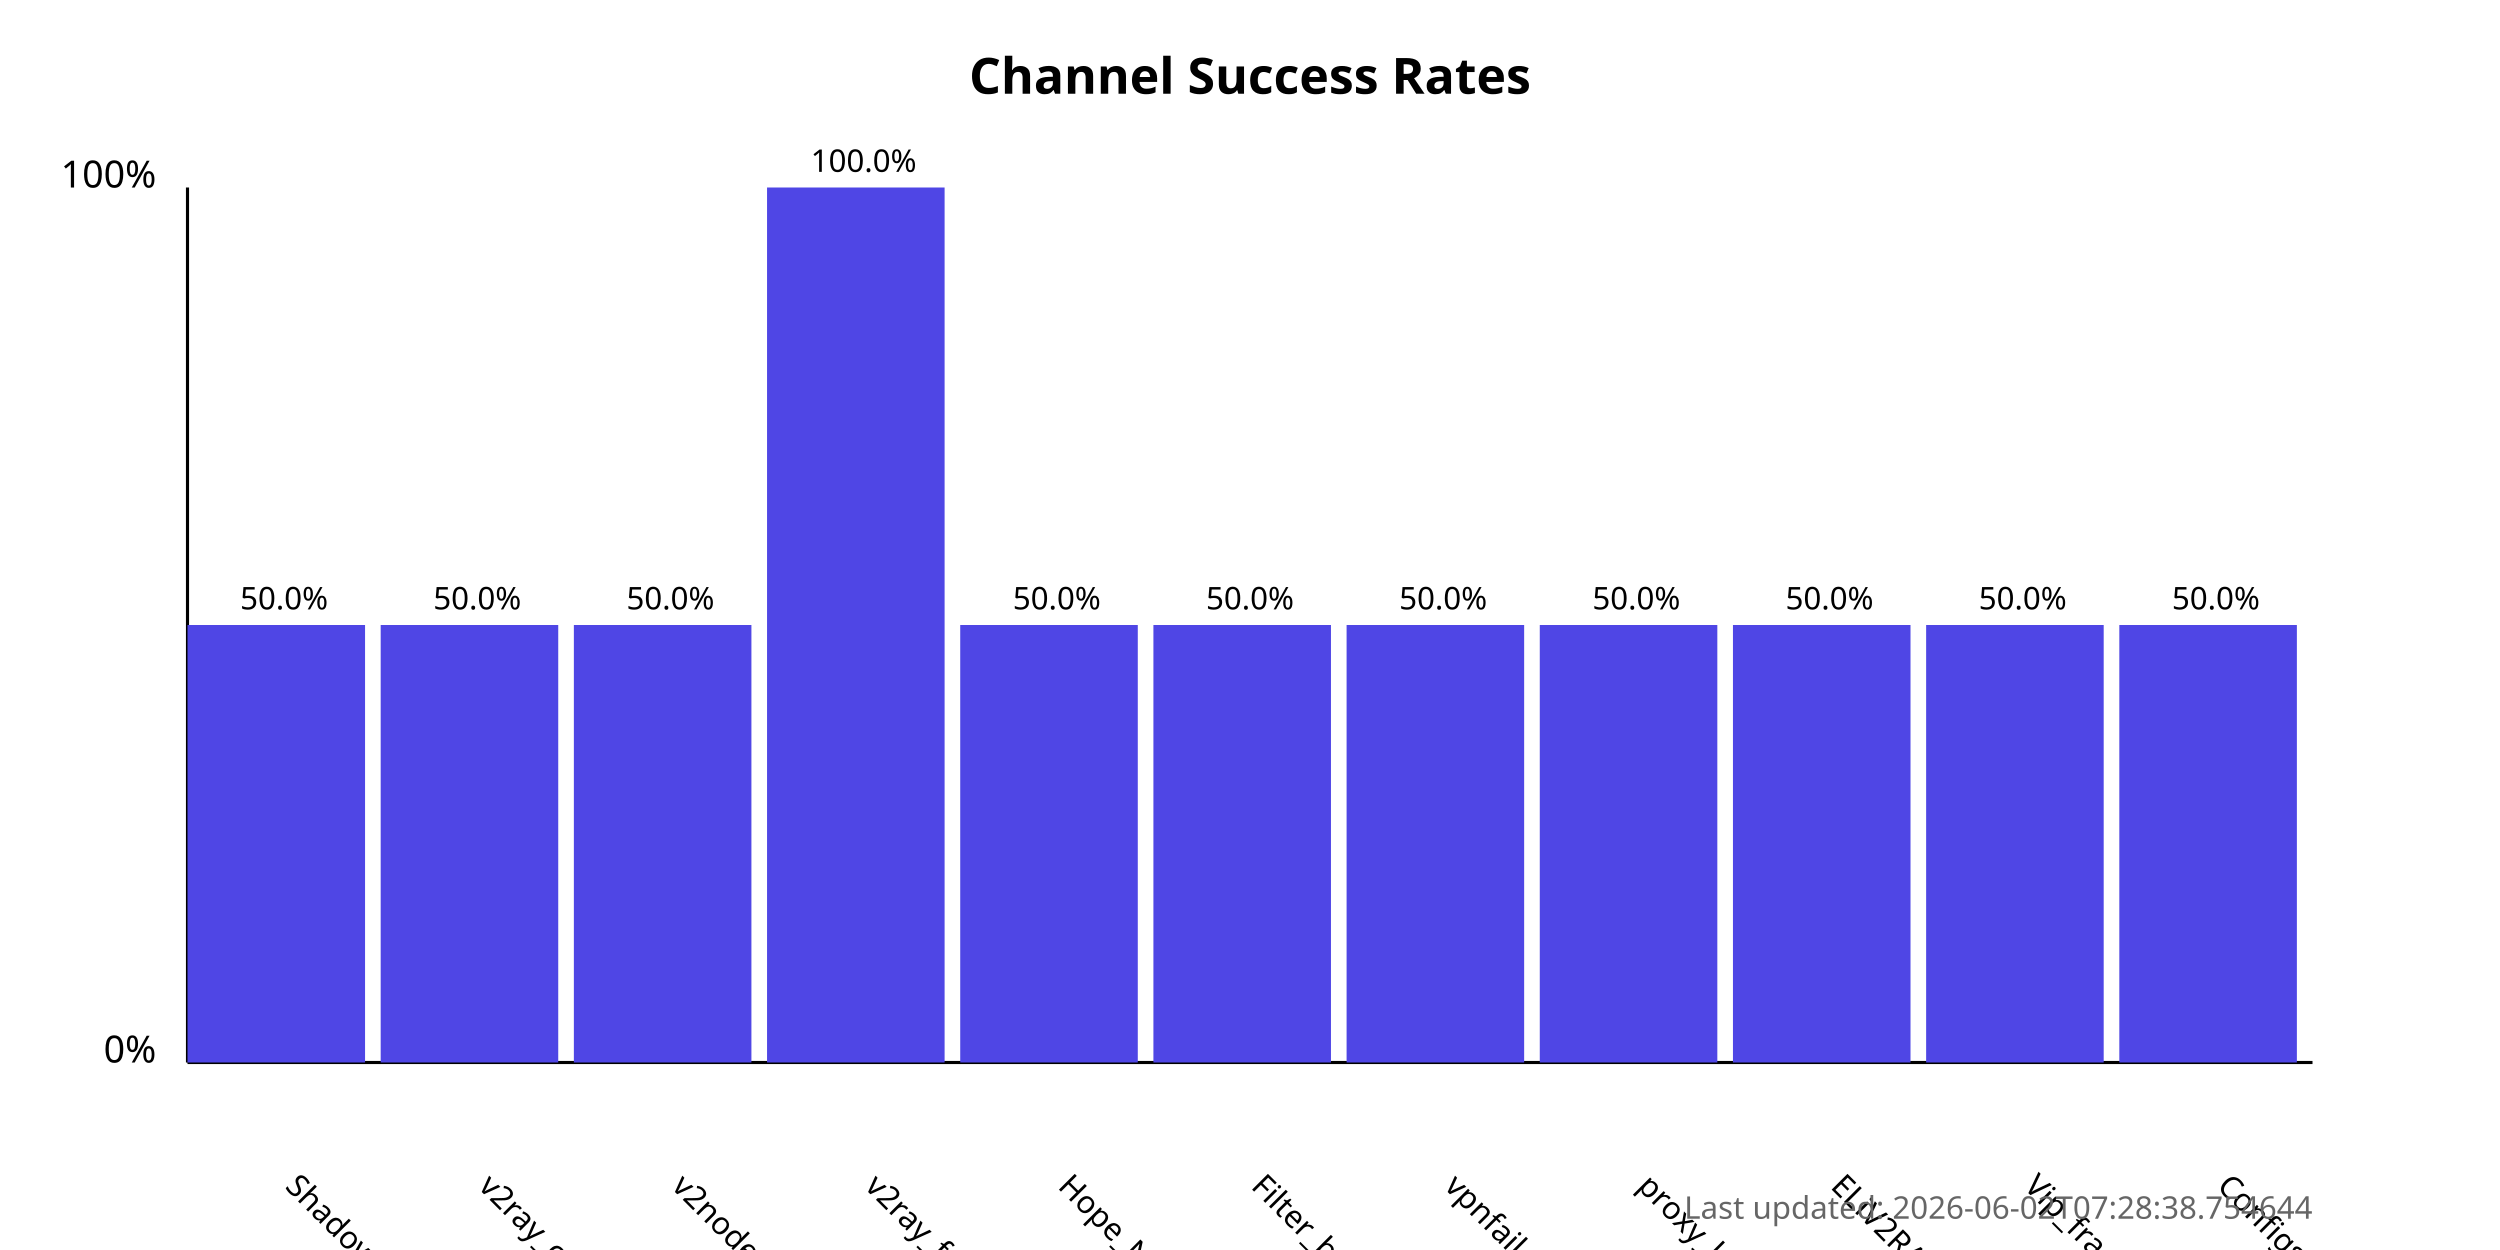
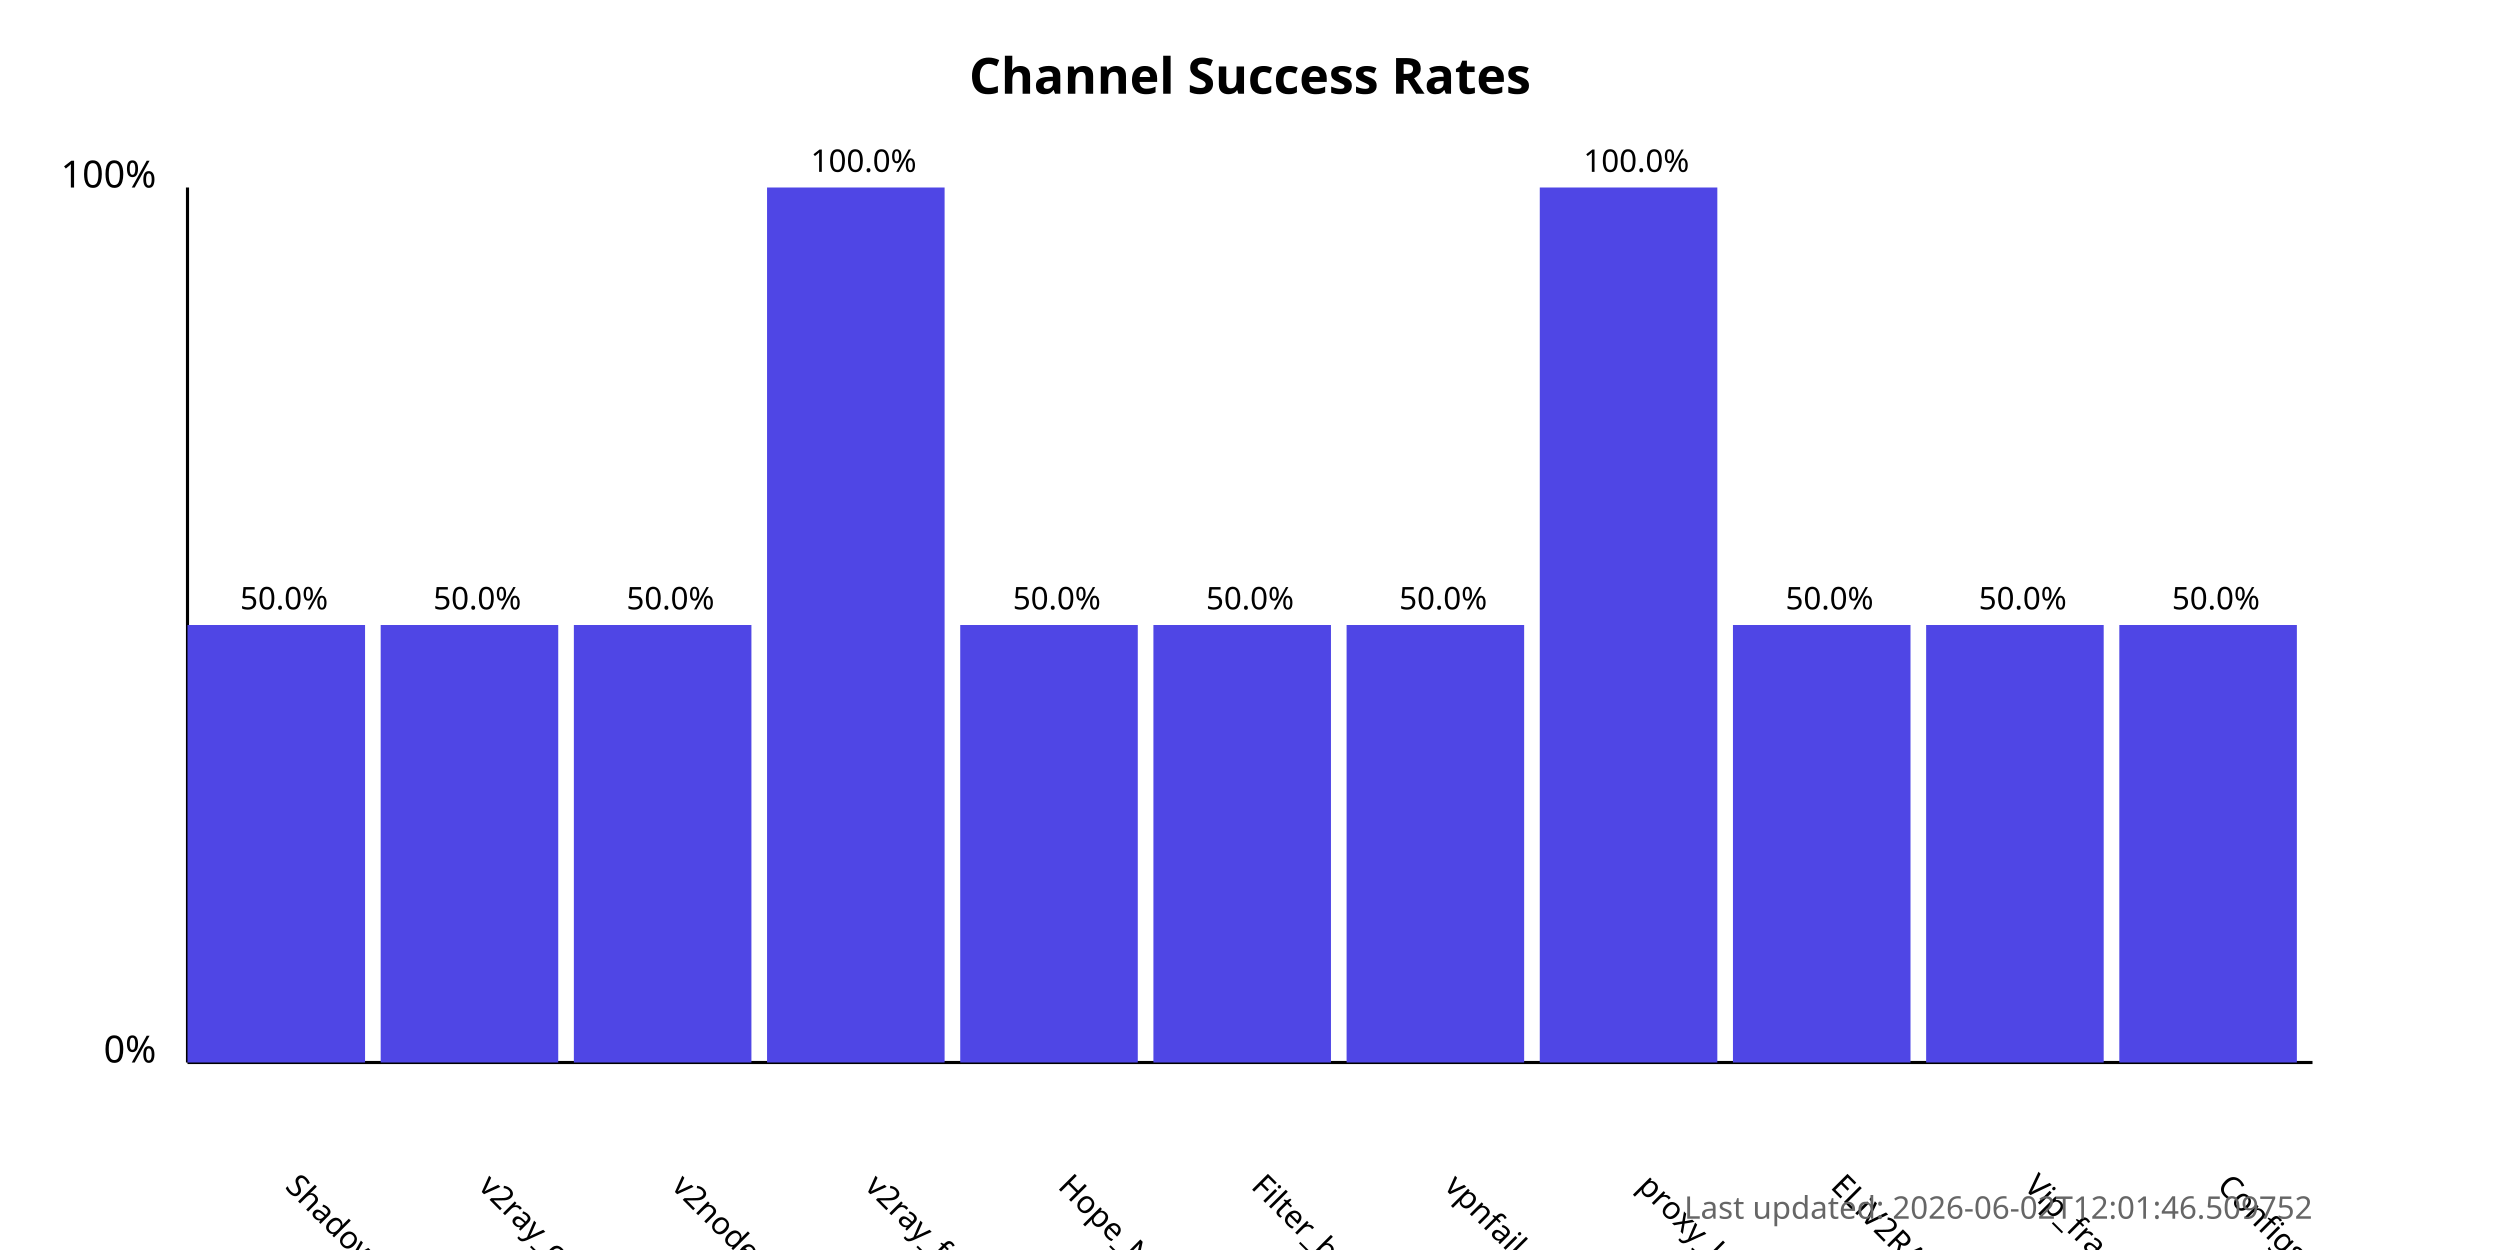
<svg xmlns="http://www.w3.org/2000/svg" width="800" height="400">
  <style>
            .chart-title { font: bold 16px sans-serif; }
            .axis-label { font: 12px sans-serif; }
            .tick-label { font: 10px sans-serif; }
            .bar { fill: #4f46e5; }
            .bar:hover { fill: #6366f1; }
            .timestamp { font: 10px sans-serif; fill: #666; }
        </style>
  <text x="400.0" y="30" text-anchor="middle" class="chart-title">
            Channel Success Rates
        </text>
  <line x1="60" y1="340" x2="60" y2="60" stroke="black" stroke-width="1" />
  <line x1="60" y1="340" x2="740" y2="340" stroke="black" stroke-width="1" />
  <text x="50" y="340" text-anchor="end" class="axis-label">0%</text>
  <text x="50" y="60" text-anchor="end" class="axis-label">100%</text>
  <g>
    <rect x="60" y="200.0" width="56.818" height="140.0" class="bar" />
    <text x="90.909" y="380" transform="rotate(45, 90.90909, 380)" text-anchor="start" class="tick-label">
                ShadowProxy66
            </text>
    <text x="90.909" y="195.0" text-anchor="middle" class="tick-label">
                50.0%
            </text>
  </g>
  <g>
    <rect x="121.818" y="200.0" width="56.818" height="140.0" class="bar" />
    <text x="152.727" y="380" transform="rotate(45, 152.7273, 380)" text-anchor="start" class="tick-label">
                v2ray_configs_pool
            </text>
    <text x="152.727" y="195.0" text-anchor="middle" class="tick-label">
                50.0%
            </text>
  </g>
  <g>
    <rect x="183.636" y="200.0" width="56.818" height="140.0" class="bar" />
    <text x="214.545" y="380" transform="rotate(45, 214.5455, 380)" text-anchor="start" class="tick-label">
                v2nodes
            </text>
    <text x="214.545" y="195.0" text-anchor="middle" class="tick-label">
                50.0%
            </text>
  </g>
  <g>
    <rect x="245.455" y="60.0" width="56.818" height="280.0" class="bar" />
    <text x="276.364" y="380" transform="rotate(45, 276.3636, 380)" text-anchor="start" class="tick-label">
                v2ray_free_conf
            </text>
    <text x="276.364" y="55.0" text-anchor="middle" class="tick-label">
                100.0%
            </text>
  </g>
  <g>
    <rect x="307.273" y="200.0" width="56.818" height="140.0" class="bar" />
    <text x="338.182" y="380" transform="rotate(45, 338.1818, 380)" text-anchor="start" class="tick-label">
                Hope_Net
            </text>
    <text x="338.182" y="195.0" text-anchor="middle" class="tick-label">
                50.0%
            </text>
  </g>
  <g>
    <rect x="369.091" y="200.0" width="56.818" height="140.0" class="bar" />
    <text x="400.0" y="380" transform="rotate(45, 400.0, 380)" text-anchor="start" class="tick-label">
                Filter_breaker
            </text>
    <text x="400.0" y="195.0" text-anchor="middle" class="tick-label">
                50.0%
            </text>
  </g>
  <g>
    <rect x="430.909" y="200.0" width="56.818" height="140.0" class="bar" />
    <text x="461.818" y="380" transform="rotate(45, 461.8182, 380)" text-anchor="start" class="tick-label">
                vpnfail_vless
            </text>
    <text x="461.818" y="195.0" text-anchor="middle" class="tick-label">
                50.0%
            </text>
  </g>
  <g>
-     <rect x="492.727" y="200.0" width="56.818" height="140.0" class="bar" />
+     <rect x="492.727" y="60.0" width="56.818" height="280.0" class="bar" />
    <text x="523.636" y="380" transform="rotate(45, 523.6364, 380)" text-anchor="start" class="tick-label">
                proxy_kafee
            </text>
-     <text x="523.636" y="195.0" text-anchor="middle" class="tick-label">
-                 50.0%
+     <text x="523.636" y="55.0" text-anchor="middle" class="tick-label">
+                 100.0%
            </text>
  </g>
  <g>
    <rect x="554.545" y="200.0" width="56.818" height="140.0" class="bar" />
    <text x="585.455" y="380" transform="rotate(45, 585.4545, 380)" text-anchor="start" class="tick-label">
                ELiV2RAY
            </text>
    <text x="585.455" y="195.0" text-anchor="middle" class="tick-label">
                50.0%
            </text>
  </g>
  <g>
    <rect x="616.364" y="200.0" width="56.818" height="140.0" class="bar" />
    <text x="647.273" y="380" transform="rotate(45, 647.2727, 380)" text-anchor="start" class="tick-label">
                Vip_fragment_v2ray
            </text>
    <text x="647.273" y="195.0" text-anchor="middle" class="tick-label">
                50.0%
            </text>
  </g>
  <g>
    <rect x="678.182" y="200.0" width="56.818" height="140.0" class="bar" />
    <text x="709.091" y="380" transform="rotate(45, 709.0909, 380)" text-anchor="start" class="tick-label">
                ConfigsHubPlus
            </text>
    <text x="709.091" y="195.0" text-anchor="middle" class="tick-label">
                50.0%
            </text>
  </g>
  <text x="740" y="390" text-anchor="end" class="timestamp">
-             Last updated: 2026-06-02T07:28:38.754644
+             Last updated: 2026-06-02T12:01:46.509752
        </text>
</svg>
